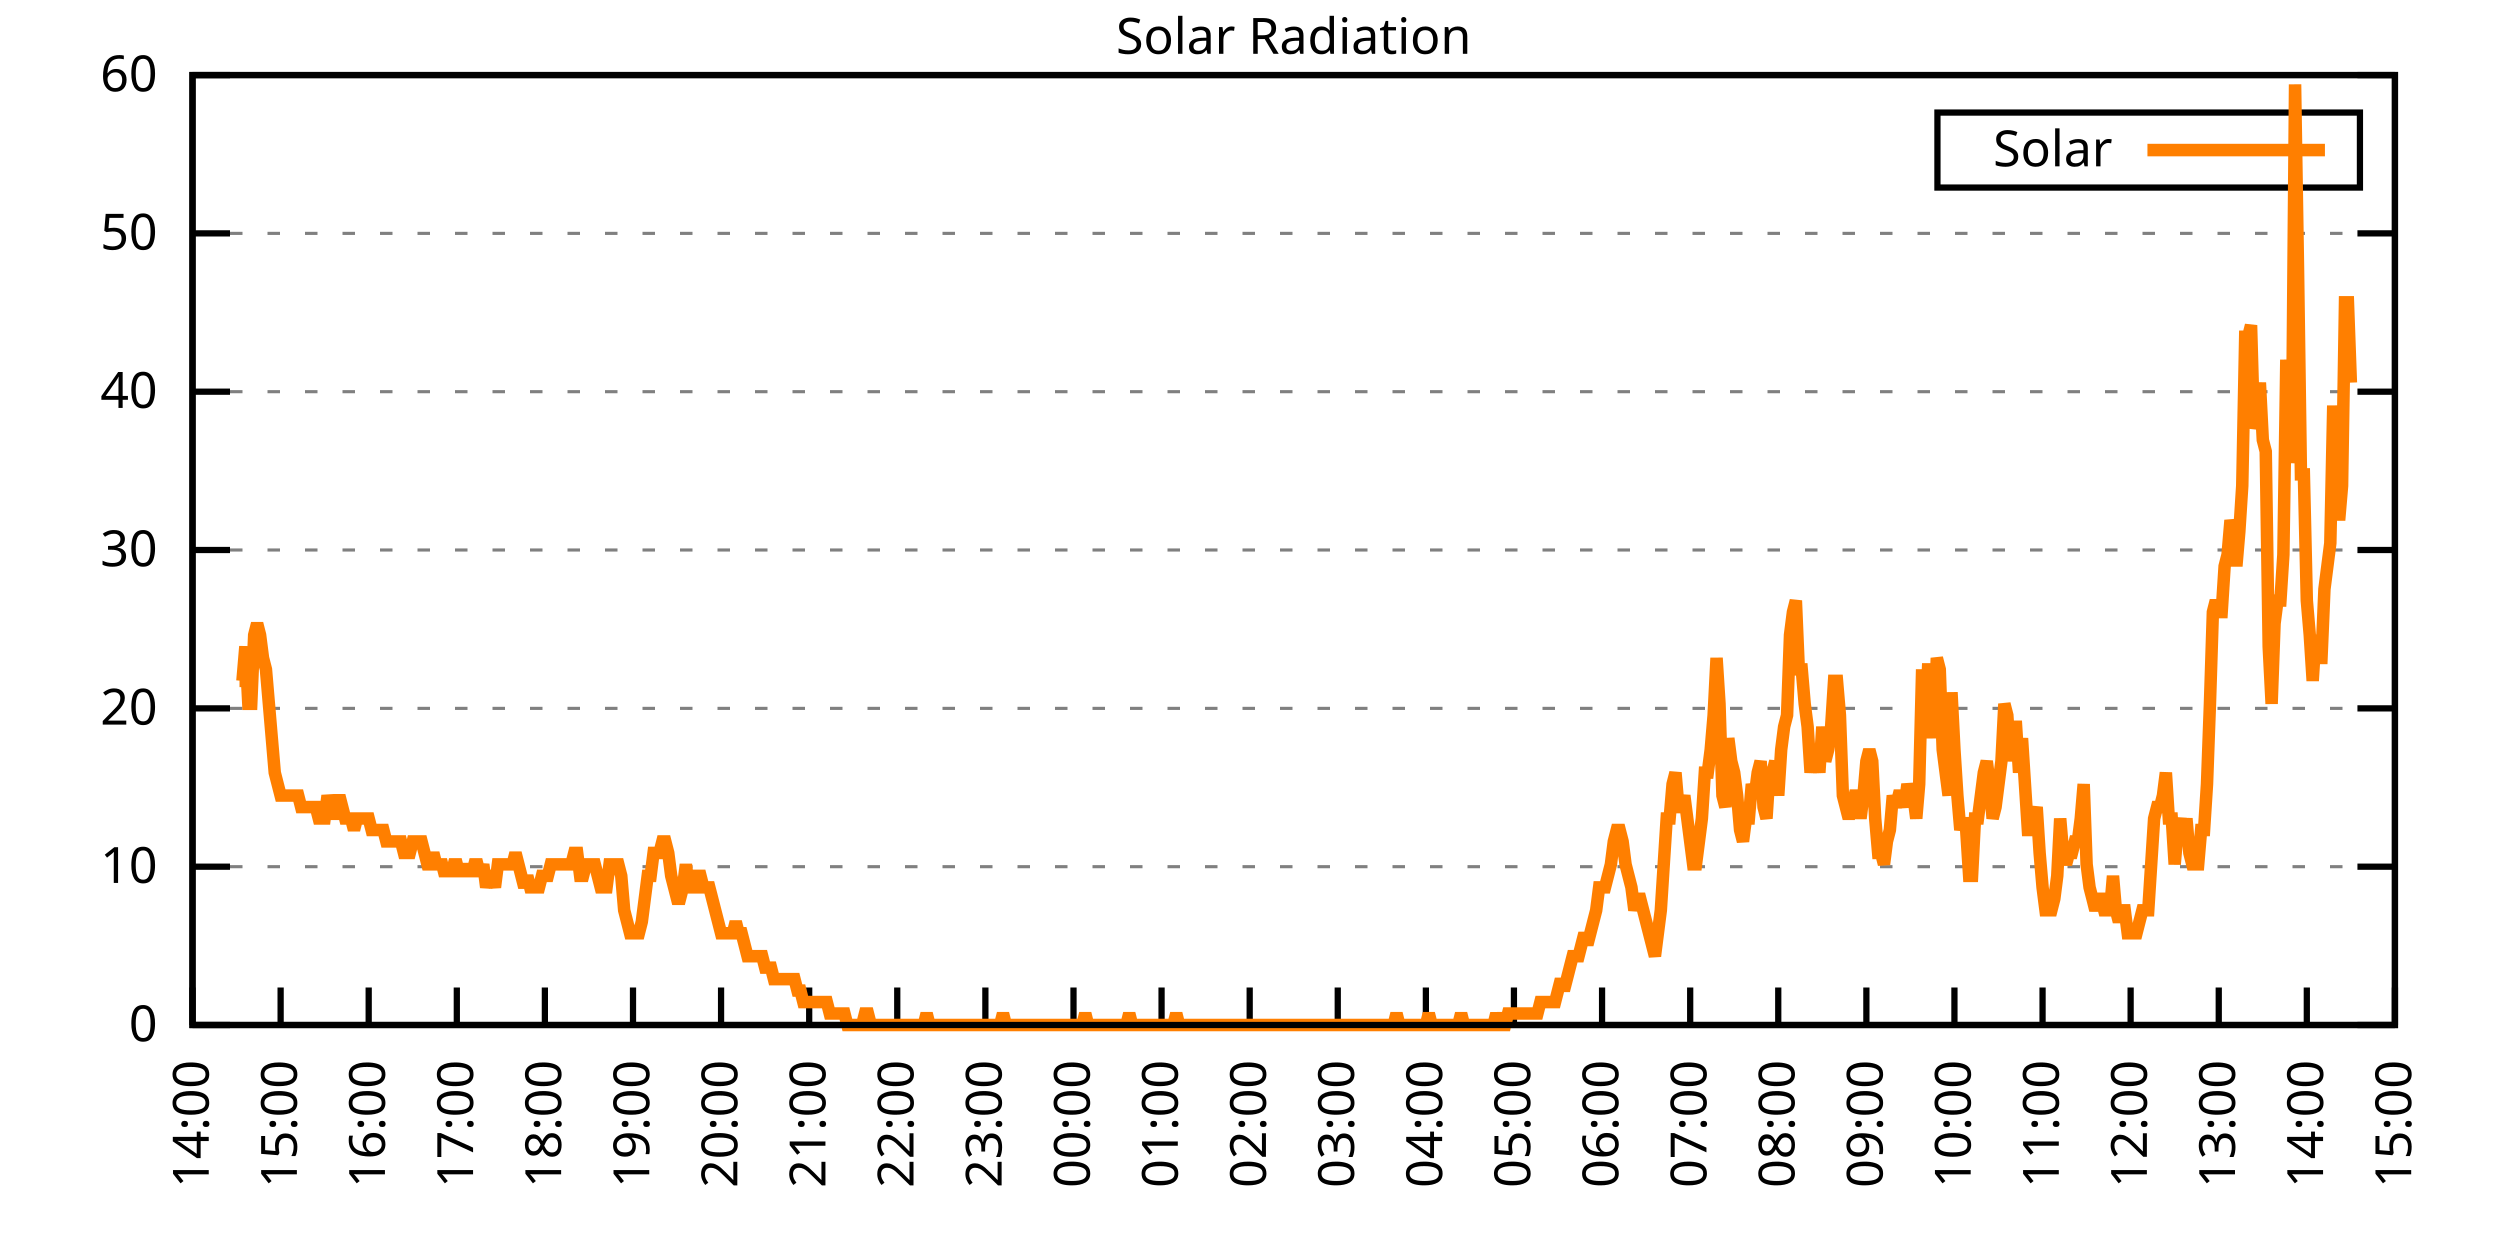
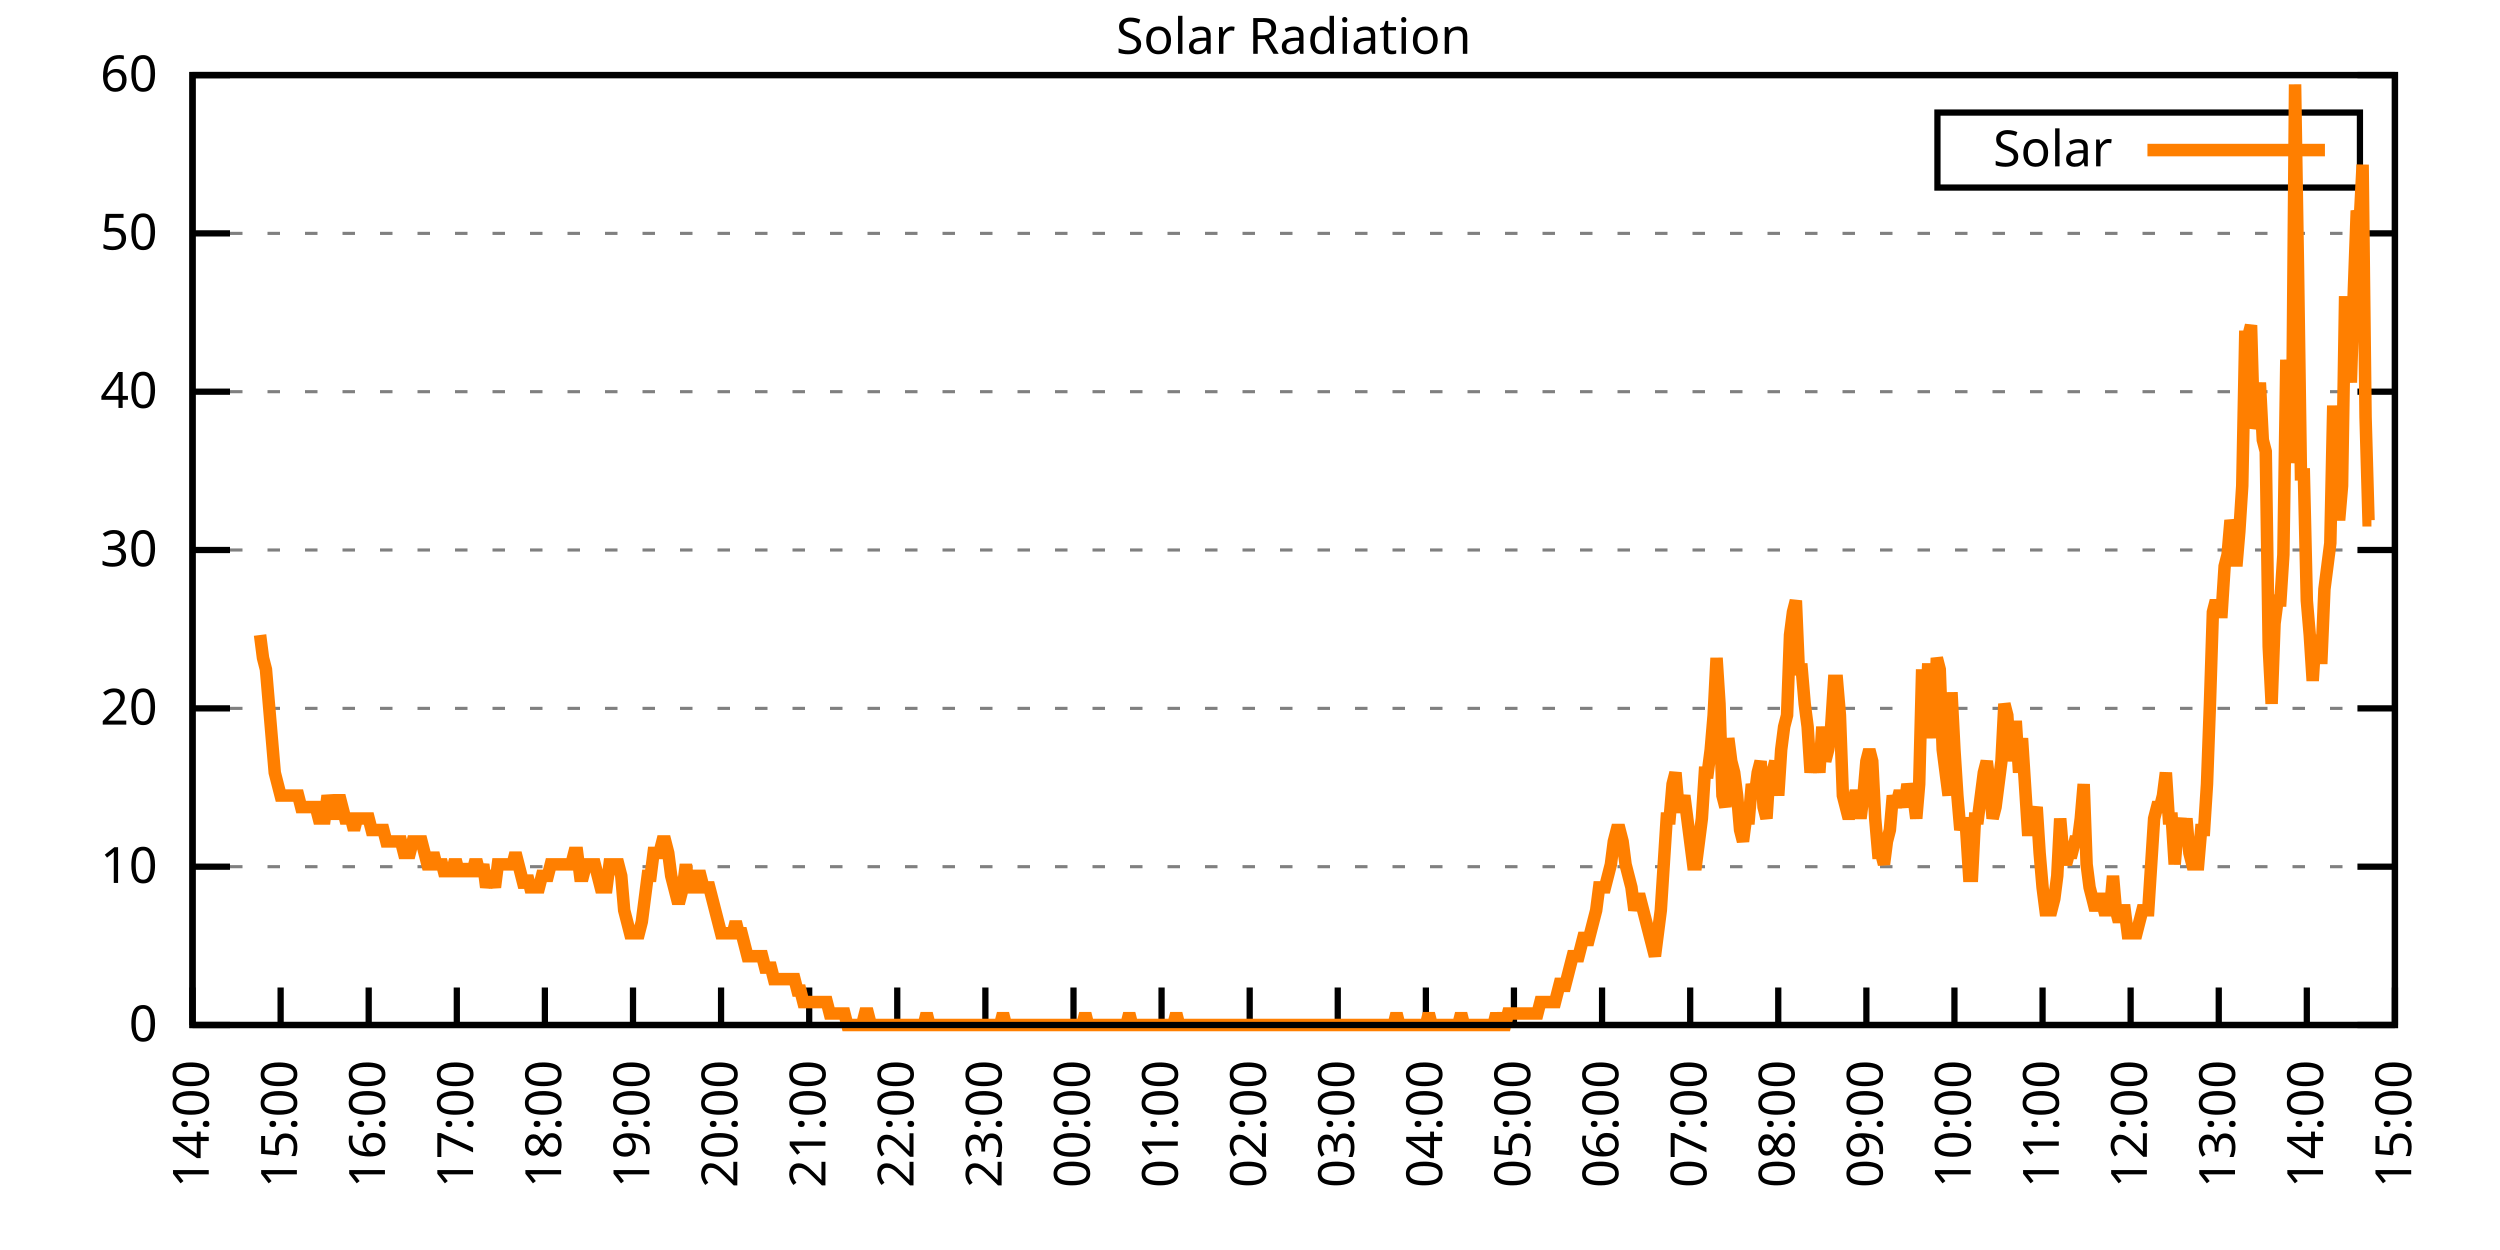
<svg xmlns="http://www.w3.org/2000/svg" xmlns:xlink="http://www.w3.org/1999/xlink" width="400" height="200" viewBox="0 0 400 200">
  <g id="gnuplot_canvas">
    <rect x="0" y="0" width="400" height="200" fill="none" />
    <defs>
      <circle id="gpDot" r="0.5" stroke-width="0.5" stroke="currentColor" />
      <path id="gpPt0" stroke-width="0.333" stroke="currentColor" d="M-1,0 h2 M0,-1 v2" />
      <path id="gpPt1" stroke-width="0.333" stroke="currentColor" d="M-1,-1 L1,1 M1,-1 L-1,1" />
      <path id="gpPt2" stroke-width="0.333" stroke="currentColor" d="M-1,0 L1,0 M0,-1 L0,1 M-1,-1 L1,1 M-1,1 L1,-1" />
      <rect id="gpPt3" stroke-width="0.333" stroke="currentColor" x="-1" y="-1" width="2" height="2" />
      <rect id="gpPt4" stroke-width="0.333" stroke="currentColor" fill="currentColor" x="-1" y="-1" width="2" height="2" />
      <circle id="gpPt5" stroke-width="0.333" stroke="currentColor" cx="0" cy="0" r="1" />
      <use xlink:href="#gpPt5" id="gpPt6" fill="currentColor" stroke="none" />
      <path id="gpPt7" stroke-width="0.333" stroke="currentColor" d="M0,-1.33 L-1.33,0.67 L1.33,0.67 z" />
      <use xlink:href="#gpPt7" id="gpPt8" fill="currentColor" stroke="none" />
      <use xlink:href="#gpPt7" id="gpPt9" stroke="currentColor" transform="rotate(180)" />
      <use xlink:href="#gpPt9" id="gpPt10" fill="currentColor" stroke="none" />
      <use xlink:href="#gpPt3" id="gpPt11" stroke="currentColor" transform="rotate(45)" />
      <use xlink:href="#gpPt11" id="gpPt12" fill="currentColor" stroke="none" />
      <path id="gpPt13" stroke-width="0.333" stroke="currentColor" d="M0,1.330 L1.265,0.411 L0.782,-1.067 L-0.782,-1.076 L-1.265,0.411 z" />
      <use xlink:href="#gpPt13" id="gpPt14" fill="currentColor" stroke="none" />
      <filter id="textbox" filterUnits="objectBoundingBox" x="0" y="0" height="1" width="1">
        <feFlood flood-color="white" flood-opacity="1" result="bgnd" />
        <feComposite in="SourceGraphic" in2="bgnd" operator="atop" />
      </filter>
      <filter id="greybox" filterUnits="objectBoundingBox" x="0" y="0" height="1" width="1">
        <feFlood flood-color="lightgrey" flood-opacity="1" result="grey" />
        <feComposite in="SourceGraphic" in2="grey" operator="atop" />
      </filter>
    </defs>
    <g fill="none" color="white" stroke="currentColor" stroke-width="1.00" stroke-linecap="butt" stroke-linejoin="miter">
</g>
    <g fill="none" color="black" stroke="currentColor" stroke-width="1.00" stroke-linecap="butt" stroke-linejoin="miter">
      <g stroke="none" shape-rendering="crispEdges">
        <polygon fill="rgb(255, 255, 255)" points="30.80,164.00 383.18,164.00 383.18,12.02 30.80,12.02 " />
      </g>
    </g>
    <g fill="none" color="black" stroke="currentColor" stroke-width="1.00" stroke-linecap="butt" stroke-linejoin="miter">
</g>
    <g fill="none" color="black" stroke="black" stroke-width="0.50" stroke-linecap="butt" stroke-linejoin="miter">
</g>
    <g fill="none" color="gray" stroke="currentColor" stroke-width="0.50" stroke-linecap="butt" stroke-linejoin="miter">
      <path stroke="gray" stroke-dasharray="2,4" class="gridline" d="M30.80,164.00 L383.19,164.00  " />
    </g>
    <g fill="none" color="gray" stroke="gray" stroke-width="1.00" stroke-linecap="butt" stroke-linejoin="miter">
</g>
    <g fill="none" color="black" stroke="currentColor" stroke-width="1.00" stroke-linecap="butt" stroke-linejoin="miter">
      <path stroke="black" d="M30.80,164.00 L36.80,164.00 M383.19,164.00 L377.19,164.00  " />
      <g transform="translate(25.20,166.60)" stroke="none" fill="black" font-family="Sans" font-size="8.00" text-anchor="end">
        <text>
          <tspan font-family="Sans"> 0</tspan>
        </text>
      </g>
    </g>
    <g fill="none" color="black" stroke="currentColor" stroke-width="1.00" stroke-linecap="butt" stroke-linejoin="miter">
</g>
    <g fill="none" color="black" stroke="black" stroke-width="0.50" stroke-linecap="butt" stroke-linejoin="miter">
</g>
    <g fill="none" color="gray" stroke="currentColor" stroke-width="0.50" stroke-linecap="butt" stroke-linejoin="miter">
      <path stroke="gray" stroke-dasharray="2,4" class="gridline" d="M30.80,138.67 L383.19,138.67  " />
    </g>
    <g fill="none" color="gray" stroke="gray" stroke-width="1.00" stroke-linecap="butt" stroke-linejoin="miter">
</g>
    <g fill="none" color="black" stroke="currentColor" stroke-width="1.00" stroke-linecap="butt" stroke-linejoin="miter">
      <path stroke="black" d="M30.80,138.67 L36.80,138.67 M383.19,138.67 L377.19,138.67  " />
      <g transform="translate(25.20,141.27)" stroke="none" fill="black" font-family="Sans" font-size="8.00" text-anchor="end">
        <text>
          <tspan font-family="Sans"> 10</tspan>
        </text>
      </g>
    </g>
    <g fill="none" color="black" stroke="currentColor" stroke-width="1.00" stroke-linecap="butt" stroke-linejoin="miter">
</g>
    <g fill="none" color="black" stroke="black" stroke-width="0.50" stroke-linecap="butt" stroke-linejoin="miter">
</g>
    <g fill="none" color="gray" stroke="currentColor" stroke-width="0.50" stroke-linecap="butt" stroke-linejoin="miter">
      <path stroke="gray" stroke-dasharray="2,4" class="gridline" d="M30.80,113.34 L383.19,113.34  " />
    </g>
    <g fill="none" color="gray" stroke="gray" stroke-width="1.00" stroke-linecap="butt" stroke-linejoin="miter">
</g>
    <g fill="none" color="black" stroke="currentColor" stroke-width="1.00" stroke-linecap="butt" stroke-linejoin="miter">
      <path stroke="black" d="M30.80,113.34 L36.80,113.34 M383.19,113.34 L377.19,113.34  " />
      <g transform="translate(25.20,115.94)" stroke="none" fill="black" font-family="Sans" font-size="8.00" text-anchor="end">
        <text>
          <tspan font-family="Sans"> 20</tspan>
        </text>
      </g>
    </g>
    <g fill="none" color="black" stroke="currentColor" stroke-width="1.00" stroke-linecap="butt" stroke-linejoin="miter">
</g>
    <g fill="none" color="black" stroke="black" stroke-width="0.50" stroke-linecap="butt" stroke-linejoin="miter">
</g>
    <g fill="none" color="gray" stroke="currentColor" stroke-width="0.50" stroke-linecap="butt" stroke-linejoin="miter">
      <path stroke="gray" stroke-dasharray="2,4" class="gridline" d="M30.80,88.00 L383.19,88.00  " />
    </g>
    <g fill="none" color="gray" stroke="gray" stroke-width="1.00" stroke-linecap="butt" stroke-linejoin="miter">
</g>
    <g fill="none" color="black" stroke="currentColor" stroke-width="1.00" stroke-linecap="butt" stroke-linejoin="miter">
      <path stroke="black" d="M30.80,88.00 L36.80,88.00 M383.19,88.00 L377.19,88.00  " />
      <g transform="translate(25.20,90.60)" stroke="none" fill="black" font-family="Sans" font-size="8.00" text-anchor="end">
        <text>
          <tspan font-family="Sans"> 30</tspan>
        </text>
      </g>
    </g>
    <g fill="none" color="black" stroke="currentColor" stroke-width="1.00" stroke-linecap="butt" stroke-linejoin="miter">
</g>
    <g fill="none" color="black" stroke="black" stroke-width="0.50" stroke-linecap="butt" stroke-linejoin="miter">
</g>
    <g fill="none" color="gray" stroke="currentColor" stroke-width="0.50" stroke-linecap="butt" stroke-linejoin="miter">
      <path stroke="gray" stroke-dasharray="2,4" class="gridline" d="M30.80,62.67 L383.19,62.67  " />
    </g>
    <g fill="none" color="gray" stroke="gray" stroke-width="1.00" stroke-linecap="butt" stroke-linejoin="miter">
</g>
    <g fill="none" color="black" stroke="currentColor" stroke-width="1.00" stroke-linecap="butt" stroke-linejoin="miter">
      <path stroke="black" d="M30.80,62.67 L36.80,62.67 M383.19,62.67 L377.19,62.67  " />
      <g transform="translate(25.20,65.27)" stroke="none" fill="black" font-family="Sans" font-size="8.00" text-anchor="end">
        <text>
          <tspan font-family="Sans"> 40</tspan>
        </text>
      </g>
    </g>
    <g fill="none" color="black" stroke="currentColor" stroke-width="1.00" stroke-linecap="butt" stroke-linejoin="miter">
</g>
    <g fill="none" color="black" stroke="black" stroke-width="0.50" stroke-linecap="butt" stroke-linejoin="miter">
</g>
    <g fill="none" color="gray" stroke="currentColor" stroke-width="0.50" stroke-linecap="butt" stroke-linejoin="miter">
      <path stroke="gray" stroke-dasharray="2,4" class="gridline" d="M30.80,37.34 L383.19,37.34  " />
    </g>
    <g fill="none" color="gray" stroke="gray" stroke-width="1.00" stroke-linecap="butt" stroke-linejoin="miter">
</g>
    <g fill="none" color="black" stroke="currentColor" stroke-width="1.00" stroke-linecap="butt" stroke-linejoin="miter">
      <path stroke="black" d="M30.80,37.34 L36.80,37.34 M383.19,37.34 L377.19,37.34  " />
      <g transform="translate(25.20,39.94)" stroke="none" fill="black" font-family="Sans" font-size="8.00" text-anchor="end">
        <text>
          <tspan font-family="Sans"> 50</tspan>
        </text>
      </g>
    </g>
    <g fill="none" color="black" stroke="currentColor" stroke-width="1.00" stroke-linecap="butt" stroke-linejoin="miter">
</g>
    <g fill="none" color="black" stroke="black" stroke-width="0.50" stroke-linecap="butt" stroke-linejoin="miter">
</g>
    <g fill="none" color="gray" stroke="currentColor" stroke-width="0.50" stroke-linecap="butt" stroke-linejoin="miter">
      <path stroke="gray" stroke-dasharray="2,4" class="gridline" d="M30.80,12.01 L383.19,12.01  " />
    </g>
    <g fill="none" color="gray" stroke="gray" stroke-width="1.00" stroke-linecap="butt" stroke-linejoin="miter">
</g>
    <g fill="none" color="black" stroke="currentColor" stroke-width="1.00" stroke-linecap="butt" stroke-linejoin="miter">
      <path stroke="black" d="M30.80,12.01 L36.80,12.01 M383.19,12.01 L377.19,12.01  " />
      <g transform="translate(25.20,14.61)" stroke="none" fill="black" font-family="Sans" font-size="8.00" text-anchor="end">
        <text>
          <tspan font-family="Sans"> 60</tspan>
        </text>
      </g>
    </g>
    <g fill="none" color="black" stroke="currentColor" stroke-width="1.00" stroke-linecap="butt" stroke-linejoin="miter">
      <path stroke="black" d="M30.80,164.00 L30.80,158.00  " />
      <g transform="translate(33.40,169.60) rotate(270.00)" stroke="none" fill="black" font-family="Sans" font-size="8.00" text-anchor="end">
        <text>
          <tspan font-family="Sans">14:00</tspan>
        </text>
      </g>
    </g>
    <g fill="none" color="black" stroke="currentColor" stroke-width="1.00" stroke-linecap="butt" stroke-linejoin="miter">
      <path stroke="black" d="M44.90,164.00 L44.90,158.00  " />
      <g transform="translate(47.50,169.60) rotate(270.00)" stroke="none" fill="black" font-family="Sans" font-size="8.00" text-anchor="end">
        <text>
          <tspan font-family="Sans">15:00</tspan>
        </text>
      </g>
    </g>
    <g fill="none" color="black" stroke="currentColor" stroke-width="1.00" stroke-linecap="butt" stroke-linejoin="miter">
      <path stroke="black" d="M58.99,164.00 L58.99,158.00  " />
      <g transform="translate(61.59,169.60) rotate(270.00)" stroke="none" fill="black" font-family="Sans" font-size="8.00" text-anchor="end">
        <text>
          <tspan font-family="Sans">16:00</tspan>
        </text>
      </g>
    </g>
    <g fill="none" color="black" stroke="currentColor" stroke-width="1.00" stroke-linecap="butt" stroke-linejoin="miter">
      <path stroke="black" d="M73.09,164.00 L73.09,158.00  " />
      <g transform="translate(75.69,169.60) rotate(270.00)" stroke="none" fill="black" font-family="Sans" font-size="8.00" text-anchor="end">
        <text>
          <tspan font-family="Sans">17:00</tspan>
        </text>
      </g>
    </g>
    <g fill="none" color="black" stroke="currentColor" stroke-width="1.00" stroke-linecap="butt" stroke-linejoin="miter">
      <path stroke="black" d="M87.18,164.00 L87.18,158.00  " />
      <g transform="translate(89.78,169.60) rotate(270.00)" stroke="none" fill="black" font-family="Sans" font-size="8.00" text-anchor="end">
        <text>
          <tspan font-family="Sans">18:00</tspan>
        </text>
      </g>
    </g>
    <g fill="none" color="black" stroke="currentColor" stroke-width="1.00" stroke-linecap="butt" stroke-linejoin="miter">
      <path stroke="black" d="M101.28,164.00 L101.28,158.00  " />
      <g transform="translate(103.88,169.60) rotate(270.00)" stroke="none" fill="black" font-family="Sans" font-size="8.00" text-anchor="end">
        <text>
          <tspan font-family="Sans">19:00</tspan>
        </text>
      </g>
    </g>
    <g fill="none" color="black" stroke="currentColor" stroke-width="1.00" stroke-linecap="butt" stroke-linejoin="miter">
      <path stroke="black" d="M115.37,164.00 L115.37,158.00  " />
      <g transform="translate(117.97,169.60) rotate(270.00)" stroke="none" fill="black" font-family="Sans" font-size="8.00" text-anchor="end">
        <text>
          <tspan font-family="Sans">20:00</tspan>
        </text>
      </g>
    </g>
    <g fill="none" color="black" stroke="currentColor" stroke-width="1.00" stroke-linecap="butt" stroke-linejoin="miter">
      <path stroke="black" d="M129.47,164.00 L129.47,158.00  " />
      <g transform="translate(132.07,169.60) rotate(270.00)" stroke="none" fill="black" font-family="Sans" font-size="8.00" text-anchor="end">
        <text>
          <tspan font-family="Sans">21:00</tspan>
        </text>
      </g>
    </g>
    <g fill="none" color="black" stroke="currentColor" stroke-width="1.00" stroke-linecap="butt" stroke-linejoin="miter">
      <path stroke="black" d="M143.56,164.00 L143.56,158.00  " />
      <g transform="translate(146.16,169.60) rotate(270.00)" stroke="none" fill="black" font-family="Sans" font-size="8.00" text-anchor="end">
        <text>
          <tspan font-family="Sans">22:00</tspan>
        </text>
      </g>
    </g>
    <g fill="none" color="black" stroke="currentColor" stroke-width="1.00" stroke-linecap="butt" stroke-linejoin="miter">
      <path stroke="black" d="M157.66,164.00 L157.66,158.00  " />
      <g transform="translate(160.26,169.60) rotate(270.00)" stroke="none" fill="black" font-family="Sans" font-size="8.00" text-anchor="end">
        <text>
          <tspan font-family="Sans">23:00</tspan>
        </text>
      </g>
    </g>
    <g fill="none" color="black" stroke="currentColor" stroke-width="1.00" stroke-linecap="butt" stroke-linejoin="miter">
      <path stroke="black" d="M171.76,164.00 L171.76,158.00  " />
      <g transform="translate(174.36,169.60) rotate(270.00)" stroke="none" fill="black" font-family="Sans" font-size="8.00" text-anchor="end">
        <text>
          <tspan font-family="Sans">00:00</tspan>
        </text>
      </g>
    </g>
    <g fill="none" color="black" stroke="currentColor" stroke-width="1.00" stroke-linecap="butt" stroke-linejoin="miter">
      <path stroke="black" d="M185.85,164.00 L185.85,158.00  " />
      <g transform="translate(188.45,169.60) rotate(270.00)" stroke="none" fill="black" font-family="Sans" font-size="8.00" text-anchor="end">
        <text>
          <tspan font-family="Sans">01:00</tspan>
        </text>
      </g>
    </g>
    <g fill="none" color="black" stroke="currentColor" stroke-width="1.00" stroke-linecap="butt" stroke-linejoin="miter">
      <path stroke="black" d="M199.95,164.00 L199.95,158.00  " />
      <g transform="translate(202.55,169.60) rotate(270.00)" stroke="none" fill="black" font-family="Sans" font-size="8.00" text-anchor="end">
        <text>
          <tspan font-family="Sans">02:00</tspan>
        </text>
      </g>
    </g>
    <g fill="none" color="black" stroke="currentColor" stroke-width="1.00" stroke-linecap="butt" stroke-linejoin="miter">
      <path stroke="black" d="M214.04,164.00 L214.04,158.00  " />
      <g transform="translate(216.64,169.60) rotate(270.00)" stroke="none" fill="black" font-family="Sans" font-size="8.00" text-anchor="end">
        <text>
          <tspan font-family="Sans">03:00</tspan>
        </text>
      </g>
    </g>
    <g fill="none" color="black" stroke="currentColor" stroke-width="1.00" stroke-linecap="butt" stroke-linejoin="miter">
      <path stroke="black" d="M228.14,164.00 L228.14,158.00  " />
      <g transform="translate(230.74,169.60) rotate(270.00)" stroke="none" fill="black" font-family="Sans" font-size="8.00" text-anchor="end">
        <text>
          <tspan font-family="Sans">04:00</tspan>
        </text>
      </g>
    </g>
    <g fill="none" color="black" stroke="currentColor" stroke-width="1.00" stroke-linecap="butt" stroke-linejoin="miter">
      <path stroke="black" d="M242.23,164.00 L242.23,158.00  " />
      <g transform="translate(244.83,169.60) rotate(270.00)" stroke="none" fill="black" font-family="Sans" font-size="8.00" text-anchor="end">
        <text>
          <tspan font-family="Sans">05:00</tspan>
        </text>
      </g>
    </g>
    <g fill="none" color="black" stroke="currentColor" stroke-width="1.00" stroke-linecap="butt" stroke-linejoin="miter">
      <path stroke="black" d="M256.33,164.00 L256.33,158.00  " />
      <g transform="translate(258.93,169.60) rotate(270.00)" stroke="none" fill="black" font-family="Sans" font-size="8.00" text-anchor="end">
        <text>
          <tspan font-family="Sans">06:00</tspan>
        </text>
      </g>
    </g>
    <g fill="none" color="black" stroke="currentColor" stroke-width="1.00" stroke-linecap="butt" stroke-linejoin="miter">
      <path stroke="black" d="M270.43,164.00 L270.43,158.00  " />
      <g transform="translate(273.03,169.60) rotate(270.00)" stroke="none" fill="black" font-family="Sans" font-size="8.00" text-anchor="end">
        <text>
          <tspan font-family="Sans">07:00</tspan>
        </text>
      </g>
    </g>
    <g fill="none" color="black" stroke="currentColor" stroke-width="1.00" stroke-linecap="butt" stroke-linejoin="miter">
      <path stroke="black" d="M284.52,164.00 L284.52,158.00  " />
      <g transform="translate(287.12,169.60) rotate(270.00)" stroke="none" fill="black" font-family="Sans" font-size="8.00" text-anchor="end">
        <text>
          <tspan font-family="Sans">08:00</tspan>
        </text>
      </g>
    </g>
    <g fill="none" color="black" stroke="currentColor" stroke-width="1.00" stroke-linecap="butt" stroke-linejoin="miter">
      <path stroke="black" d="M298.62,164.00 L298.62,158.00  " />
      <g transform="translate(301.22,169.60) rotate(270.00)" stroke="none" fill="black" font-family="Sans" font-size="8.00" text-anchor="end">
        <text>
          <tspan font-family="Sans">09:00</tspan>
        </text>
      </g>
    </g>
    <g fill="none" color="black" stroke="currentColor" stroke-width="1.00" stroke-linecap="butt" stroke-linejoin="miter">
      <path stroke="black" d="M312.71,164.00 L312.71,158.00  " />
      <g transform="translate(315.31,169.60) rotate(270.00)" stroke="none" fill="black" font-family="Sans" font-size="8.00" text-anchor="end">
        <text>
          <tspan font-family="Sans">10:00</tspan>
        </text>
      </g>
    </g>
    <g fill="none" color="black" stroke="currentColor" stroke-width="1.00" stroke-linecap="butt" stroke-linejoin="miter">
      <path stroke="black" d="M326.81,164.00 L326.81,158.00  " />
      <g transform="translate(329.41,169.60) rotate(270.00)" stroke="none" fill="black" font-family="Sans" font-size="8.00" text-anchor="end">
        <text>
          <tspan font-family="Sans">11:00</tspan>
        </text>
      </g>
    </g>
    <g fill="none" color="black" stroke="currentColor" stroke-width="1.00" stroke-linecap="butt" stroke-linejoin="miter">
      <path stroke="black" d="M340.90,164.00 L340.90,158.00  " />
      <g transform="translate(343.50,169.60) rotate(270.00)" stroke="none" fill="black" font-family="Sans" font-size="8.00" text-anchor="end">
        <text>
          <tspan font-family="Sans">12:00</tspan>
        </text>
      </g>
    </g>
    <g fill="none" color="black" stroke="currentColor" stroke-width="1.00" stroke-linecap="butt" stroke-linejoin="miter">
      <path stroke="black" d="M355.00,164.00 L355.00,158.00  " />
      <g transform="translate(357.60,169.60) rotate(270.00)" stroke="none" fill="black" font-family="Sans" font-size="8.00" text-anchor="end">
        <text>
          <tspan font-family="Sans">13:00</tspan>
        </text>
      </g>
    </g>
    <g fill="none" color="black" stroke="currentColor" stroke-width="1.00" stroke-linecap="butt" stroke-linejoin="miter">
      <path stroke="black" d="M369.09,164.00 L369.09,158.00  " />
      <g transform="translate(371.69,169.60) rotate(270.00)" stroke="none" fill="black" font-family="Sans" font-size="8.00" text-anchor="end">
        <text>
          <tspan font-family="Sans">14:00</tspan>
        </text>
      </g>
    </g>
    <g fill="none" color="black" stroke="currentColor" stroke-width="1.00" stroke-linecap="butt" stroke-linejoin="miter">
      <path stroke="black" d="M383.19,164.00 L383.19,158.00  " />
      <g transform="translate(385.79,169.60) rotate(270.00)" stroke="none" fill="black" font-family="Sans" font-size="8.00" text-anchor="end">
        <text>
          <tspan font-family="Sans">15:00</tspan>
        </text>
      </g>
    </g>
    <g fill="none" color="black" stroke="currentColor" stroke-width="1.00" stroke-linecap="butt" stroke-linejoin="miter">
</g>
    <g fill="none" color="black" stroke="currentColor" stroke-width="1.00" stroke-linecap="butt" stroke-linejoin="miter">
      <path stroke="black" d="M30.80,12.01 L30.80,164.00 L383.19,164.00 L383.19,12.01 L30.80,12.01 Z  " />
    </g>
    <g fill="none" color="black" stroke="currentColor" stroke-width="1.00" stroke-linecap="butt" stroke-linejoin="miter">
</g>
    <g fill="none" color="black" stroke="currentColor" stroke-width="1.00" stroke-linecap="butt" stroke-linejoin="miter">
      <path stroke="black" d="M309.99,30.01 L309.99,18.01 L377.59,18.01 L377.59,30.01 L309.99,30.01 Z  " />
    </g>
    <g id="Solar_Radiation_plot_1">
      <g fill="none" color="white" stroke="black" stroke-width="2.00" stroke-linecap="butt" stroke-linejoin="miter">
</g>
      <g fill="none" color="black" stroke="currentColor" stroke-width="2.00" stroke-linecap="butt" stroke-linejoin="miter">
        <g transform="translate(337.99,26.61)" stroke="none" fill="black" font-family="Sans" font-size="8.00" text-anchor="end">
          <text>
            <tspan font-family="Sans">Solar</tspan>
          </text>
        </g>
      </g>
      <g fill="none" color="black" stroke="currentColor" stroke-width="2.00" stroke-linecap="butt" stroke-linejoin="miter">
-         <path stroke="rgb(255, 127,   0)" d="M343.59,24.01 L371.99,24.01 M38.32,108.94 L38.79,108.94 L39.26,103.43 L39.73,112.61 L40.20,112.61 L40.67,101.60   L41.14,99.76 L41.61,101.60 L42.08,105.27 L42.55,107.10 L43.02,112.61 L43.49,118.12 L43.96,123.62 L44.43,125.46   L44.90,127.29 L45.37,127.29 L45.84,127.29 L46.31,127.29 L46.78,127.29 L47.24,127.29 L47.71,127.29 L48.18,129.13   L48.65,129.13 L49.12,129.13 L49.59,129.13 L50.06,129.13 L50.53,129.13 L51.00,130.96 L51.47,130.96 L51.94,130.96   L52.41,127.29 L52.88,129.13 L53.35,130.96 L53.82,129.13 L54.29,127.29 L54.76,129.13 L55.23,130.96 L55.70,130.96   L56.17,130.96 L56.64,132.80 L57.11,130.96 L57.58,130.96 L58.05,130.96 L58.52,130.96 L58.99,130.96 L59.46,132.80   L59.93,132.80 L60.40,132.80 L60.87,132.80 L61.34,132.80 L61.81,134.63 L62.28,134.63 L62.75,134.63 L63.22,134.63   L63.69,134.63 L64.16,134.63 L64.63,136.47 L65.10,136.47 L65.57,136.47 L66.04,134.63 L66.51,134.63 L66.98,134.63   L67.45,134.63 L67.92,136.47 L68.39,138.30 L68.86,138.30 L69.33,136.47 L69.80,138.30 L70.27,138.30 L70.74,138.30   L71.21,140.14 L71.68,138.30 L72.15,140.14 L72.62,138.30 L73.09,138.30 L73.56,140.14 L74.03,138.30 L74.50,140.14   L74.97,138.30 L75.44,140.14 L75.91,138.30 L76.38,138.30 L76.85,140.14 L77.32,138.30 L77.79,141.98 L78.26,140.14   L78.73,140.14 L79.19,141.98 L79.66,138.30 L80.13,138.30 L80.60,138.30 L81.07,138.30 L81.54,138.30 L82.01,138.30   L82.48,136.47 L82.95,138.30 L83.42,140.14 L83.89,141.98 L84.36,140.14 L84.83,141.98 L85.30,141.98 L85.77,141.98   L86.24,141.98 L86.71,140.14 L87.18,140.14 L87.65,140.14 L88.12,138.30 L88.59,138.30 L89.06,138.30 L89.53,138.30   L90.00,138.30 L90.47,138.30 L90.94,138.30 L91.41,138.30 L91.88,136.47 L92.35,136.47 L92.82,140.14 L93.29,140.14   L93.76,138.30 L94.23,138.30 L94.70,138.30 L95.17,138.30 L95.64,140.14 L96.11,141.98 L96.58,141.98 L97.05,141.98   L97.52,138.30 L97.99,138.30 L98.46,138.30 L98.93,138.30 L99.40,140.14 L99.87,145.65 L100.34,147.48 L100.81,149.32   L101.28,149.32 L101.75,149.32 L102.22,149.32 L102.69,147.48 L103.16,143.81 L103.63,140.14 L104.10,140.14 L104.57,136.47   L105.04,136.47 L105.51,136.47 L105.98,134.63 L106.45,134.63 L106.92,136.47 L107.39,140.14 L107.86,141.98 L108.33,143.81   L108.80,143.81 L109.27,141.98 L109.74,138.30 L110.21,141.98 L110.68,141.98 L111.14,141.98 L111.61,140.14 L112.08,140.14   L112.55,141.98 L113.02,141.98 L113.49,141.98 L113.96,143.81 L114.43,145.65 L114.90,147.48 L115.37,149.32 L115.84,149.32   L116.31,149.32 L116.78,149.32 L117.25,149.32 L117.72,147.48 L118.19,149.32 L118.66,149.32 L119.13,151.15 L119.60,152.99   L120.07,152.99 L120.54,152.99 L121.01,152.99 L121.48,152.99 L121.95,152.99 L122.42,154.82 L122.89,154.82 L123.36,154.82   L123.83,156.66 L124.30,156.66 L124.77,156.66 L125.24,156.66 L125.71,156.66 L126.18,156.66 L126.65,156.66 L127.12,156.66   L127.59,158.49 L128.06,158.49 L128.53,160.33 L129.00,160.33 L129.47,160.33 L129.94,160.33 L130.41,160.33 L130.88,160.33   L131.35,160.33 L131.82,160.33 L132.29,160.33 L132.76,162.16 L133.23,162.16 L133.70,162.16 L134.17,162.16 L134.64,162.16   L135.11,162.16 L135.58,164.00 L136.05,164.00 L136.52,164.00 L136.99,164.00 L137.46,164.00 L137.93,164.00 L138.40,162.16   L138.87,162.16 L139.34,164.00 L139.81,164.00 L140.28,164.00 L140.75,164.00 L141.22,164.00 L141.69,164.00 L142.16,164.00   L142.63,164.00 L143.09,164.00 L143.56,164.00 L144.03,164.00 L144.50,164.00 L144.97,164.00 L145.44,164.00 L145.91,164.00   L146.38,164.00 L146.85,164.00 L147.32,164.00 L147.79,164.00 L148.26,162.16 L148.73,164.00 L149.20,164.00 L149.67,164.00   L150.14,164.00 L150.61,164.00 L151.08,164.00 L151.55,164.00 L152.02,164.00 L152.49,164.00 L152.96,164.00 L153.43,164.00   L153.90,164.00 L154.37,164.00 L154.84,164.00 L155.31,164.00 L155.78,164.00 L156.25,164.00 L156.72,164.00 L157.19,164.00   L157.66,164.00 L158.13,164.00 L158.60,164.00 L159.07,164.00 L159.54,164.00 L160.01,164.00 L160.48,162.16 L160.95,164.00   L161.42,164.00 L161.89,164.00 L162.36,164.00 L162.83,164.00 L163.30,164.00 L163.77,164.00 L164.24,164.00 L164.71,164.00   L165.18,164.00 L165.65,164.00 L166.12,164.00 L166.59,164.00 L167.06,164.00 L167.53,164.00 L168.00,164.00 L168.47,164.00   L168.94,164.00 L169.41,164.00 L169.88,164.00 L170.35,164.00 L170.82,164.00 L171.29,164.00 L171.76,164.00 L172.23,164.00   L172.70,164.00 L173.17,164.00 L173.64,162.16 L174.11,164.00 L174.58,164.00 L175.04,164.00 L175.51,164.00 L175.98,164.00   L176.45,164.00 L176.92,164.00 L177.39,164.00 L177.86,164.00 L178.33,164.00 L178.80,164.00 L179.27,164.00 L179.74,164.00   L180.21,164.00 L180.68,162.16 L181.15,164.00 L181.62,164.00 L182.09,164.00 L182.56,164.00 L183.03,164.00 L183.50,164.00   L183.97,164.00 L184.44,164.00 L184.91,164.00 L185.38,164.00 L185.85,164.00 L186.32,164.00 L186.79,164.00 L187.26,164.00   L187.73,164.00 L188.20,162.16 L188.67,164.00 L189.14,164.00 L189.61,164.00 L190.08,164.00 L190.55,164.00 L191.02,164.00   L191.49,164.00 L191.96,164.00 L192.43,164.00 L192.90,164.00 L193.37,164.00 L193.84,164.00 L194.31,164.00 L194.78,164.00   L195.25,164.00 L195.72,164.00 L196.19,164.00 L196.66,164.00 L197.13,164.00 L197.60,164.00 L198.07,164.00 L198.54,164.00   L199.01,164.00 L199.48,164.00 L199.95,164.00 L200.42,164.00 L200.89,164.00 L201.36,164.00 L201.83,164.00 L202.30,164.00   L202.77,164.00 L203.24,164.00 L203.71,164.00 L204.18,164.00 L204.65,164.00 L205.12,164.00 L205.59,164.00 L206.06,164.00   L206.53,164.00 L207.00,164.00 L207.46,164.00 L207.93,164.00 L208.40,164.00 L208.87,164.00 L209.34,164.00 L209.81,164.00   L210.28,164.00 L210.75,164.00 L211.22,164.00 L211.69,164.00 L212.16,164.00 L212.63,164.00 L213.10,164.00 L213.57,164.00   L214.04,164.00 L214.51,164.00 L214.98,164.00 L215.45,164.00 L215.92,164.00 L216.39,164.00 L216.86,164.00 L217.33,164.00   L217.80,164.00 L218.27,164.00 L218.74,164.00 L219.21,164.00 L219.68,164.00 L220.15,164.00 L220.62,164.00 L221.09,164.00   L221.56,164.00 L222.03,164.00 L222.50,164.00 L222.97,164.00 L223.44,162.16 L223.91,164.00 L224.38,164.00 L224.85,164.00   L225.32,164.00 L225.79,164.00 L226.26,164.00 L226.73,164.00 L227.20,164.00 L227.67,164.00 L228.14,164.00 L228.61,162.16   L229.08,164.00 L229.55,164.00 L230.02,164.00 L230.49,164.00 L230.96,164.00 L231.43,164.00 L231.90,164.00 L232.37,164.00   L232.84,164.00 L233.31,164.00 L233.78,162.16 L234.25,164.00 L234.72,164.00 L235.19,164.00 L235.66,164.00 L236.13,164.00   L236.60,164.00 L237.07,164.00 L237.54,164.00 L238.01,164.00 L238.48,164.00 L238.95,164.00 L239.41,162.16 L239.88,164.00   L240.35,164.00 L240.82,164.00 L241.29,162.16 L241.76,162.16 L242.23,162.16 L242.70,162.16 L243.17,162.16 L243.64,162.16   L244.11,162.16 L244.58,162.16 L245.05,162.16 L245.52,162.16 L245.99,162.16 L246.46,160.33 L246.93,160.33 L247.40,160.33   L247.87,160.33 L248.34,160.33 L248.81,160.33 L249.28,158.49 L249.75,156.66 L250.22,158.49 L250.69,156.66 L251.16,154.82   L251.63,152.99 L252.10,152.99 L252.57,152.99 L253.04,151.15 L253.51,149.32 L253.98,151.15 L254.45,149.32 L254.92,147.48   L255.39,145.65 L255.86,141.98 L256.33,141.98 L256.80,141.98 L257.27,140.14 L257.74,138.30 L258.21,134.63 L258.68,132.80   L259.15,132.80 L259.62,134.63 L260.09,138.30 L260.56,140.14 L261.03,141.98 L261.50,145.65 L261.97,143.81 L262.44,143.81   L262.91,145.65 L263.38,147.48 L263.85,149.32 L264.32,151.15 L264.79,152.99 L265.26,149.32 L265.73,145.65 L266.20,138.30   L266.67,130.96 L267.14,130.96 L267.61,125.46 L268.08,123.62 L268.55,129.13 L269.02,129.13 L269.49,127.29 L269.96,130.96   L270.43,134.63 L270.90,138.30 L271.36,138.30 L271.83,134.63 L272.30,130.96 L272.77,123.62 L273.24,123.62 L273.71,119.95   L274.18,114.44 L274.65,105.27 L275.12,112.61 L275.59,127.29 L276.06,129.13 L276.53,118.12 L277.00,121.79 L277.47,123.62   L277.94,127.29 L278.41,132.80 L278.88,134.63 L279.35,130.96 L279.82,130.96 L280.29,125.46 L280.76,127.29 L281.23,123.62   L281.70,121.79 L282.17,129.13 L282.64,130.96 L283.11,123.62 L283.58,123.62 L284.05,121.79 L284.52,127.29 L284.99,119.95   L285.46,116.28 L285.93,114.44 L286.40,101.60 L286.87,97.93 L287.34,96.09 L287.81,107.10 L288.28,107.10 L288.75,112.61   L289.22,116.28 L289.69,123.62 L290.16,119.95 L290.63,119.95 L291.10,123.62 L291.57,116.28 L292.04,121.79 L292.51,119.95   L292.98,116.28 L293.45,108.94 L293.92,108.94 L294.39,114.44 L294.86,127.29 L295.33,129.13 L295.80,130.96 L296.27,129.13   L296.74,127.29 L297.21,127.29 L297.68,130.96 L298.15,127.29 L298.62,121.79 L299.09,119.95 L299.56,121.79 L300.03,130.96   L300.50,136.47 L300.97,136.47 L301.44,138.30 L301.91,134.63 L302.38,132.80 L302.85,127.29 L303.31,129.13 L303.78,127.29   L304.25,127.29 L304.72,129.13 L305.19,125.46 L305.66,127.29 L306.13,127.29 L306.60,130.96 L307.07,125.46 L307.54,107.10   L308.01,118.12 L308.48,107.10 L308.95,107.10 L309.42,118.12 L309.89,105.27 L310.36,107.10 L310.83,119.95 L311.30,123.62   L311.77,127.29 L312.24,110.77 L312.71,119.95 L313.18,127.29 L313.65,132.80 L314.12,130.96 L314.59,132.80 L315.06,140.14   L315.53,140.14 L316.00,130.96 L316.47,130.96 L316.94,127.29 L317.41,123.62 L317.88,121.79 L318.35,125.46 L318.82,130.96   L319.29,129.13 L319.76,125.46 L320.23,121.79 L320.70,112.61 L321.17,114.44 L321.64,121.79 L322.11,116.28 L322.58,116.28   L323.05,123.62 L323.52,118.12 L323.99,125.46 L324.46,132.80 L324.93,132.80 L325.40,130.96 L325.87,129.13 L326.34,136.47   L326.81,141.98 L327.28,145.65 L327.75,145.65 L328.22,145.65 L328.69,143.81 L329.16,140.14 L329.63,130.96 L330.10,136.47   L330.57,138.30 L331.04,136.47 L331.51,136.47 L331.98,134.63 L332.45,134.63 L332.92,130.96 L333.39,125.46 L333.86,138.30   L334.33,141.98 L334.80,143.81 L335.26,145.65 L335.73,143.81 L336.20,143.81 L336.67,145.65 L337.14,145.65 L337.61,145.65   L338.08,140.14 L338.55,145.65 L339.02,147.48 L339.49,145.65 L339.96,145.65 L340.43,149.32 L340.90,149.32 L341.37,149.32   L341.84,149.32 L342.31,147.48 L342.78,145.65 L343.25,145.65 L343.72,145.65 L344.19,138.30 L344.66,130.96 L345.13,129.13   L345.60,129.13 L346.07,127.29 L346.54,123.62 L347.01,130.96 L347.48,130.96 L347.95,138.30 L348.42,132.80 L348.89,130.96   L349.36,134.63 L349.83,130.96 L350.30,136.47 L350.77,138.30 L351.24,138.30 L351.71,138.30 L352.18,132.80 L352.65,132.80   L353.12,125.46 L353.59,112.61 L354.06,97.93 L354.53,96.09 L355.00,97.93 L355.47,97.93 L355.94,90.59 L356.41,88.75   L356.88,83.24 L357.35,85.08 L357.82,90.59 L358.29,85.08 L358.76,77.74 L359.23,53.88 L359.70,53.88 L360.17,52.04   L360.64,68.56 L361.11,66.73 L361.58,61.22 L362.05,70.40 L362.52,72.23 L362.99,103.43 L363.46,112.61 L363.93,99.76   L364.40,96.09 L364.87,96.09 L365.34,88.75 L365.81,57.55 L366.28,74.07 L366.75,66.73 L367.21,13.50 L367.68,42.87   L368.15,75.90 L368.62,75.90 L369.09,96.09 L369.56,101.60 L370.03,108.94 L370.50,101.60 L370.97,105.27 L371.44,105.27   L371.91,94.26 L372.38,90.59 L372.85,86.91 L373.32,64.89 L373.79,77.74 L374.26,83.24 L374.73,77.74 L375.20,48.37   L375.67,48.37 L376.14,61.22  " />
+         <path stroke="rgb(255, 127,   0)" d="M343.59,24.01 L371.99,24.01 M41.61,101.60 L42.08,105.27 L42.55,107.10 L43.02,112.61 L43.49,118.12 L43.96,123.62   L44.43,125.46 L44.90,127.29 L45.37,127.29 L45.84,127.29 L46.31,127.29 L46.78,127.29 L47.24,127.29 L47.71,127.29   L48.18,129.13 L48.65,129.13 L49.12,129.13 L49.59,129.13 L50.06,129.13 L50.53,129.13 L51.00,130.96 L51.47,130.96   L51.94,130.96 L52.41,127.29 L52.88,129.13 L53.35,130.96 L53.82,129.13 L54.29,127.29 L54.76,129.13 L55.23,130.96   L55.70,130.96 L56.17,130.96 L56.64,132.80 L57.11,130.96 L57.58,130.96 L58.05,130.96 L58.52,130.96 L58.99,130.96   L59.46,132.80 L59.93,132.80 L60.40,132.80 L60.87,132.80 L61.34,132.80 L61.81,134.63 L62.28,134.63 L62.75,134.63   L63.22,134.63 L63.69,134.63 L64.16,134.63 L64.63,136.47 L65.10,136.47 L65.57,136.47 L66.04,134.63 L66.51,134.63   L66.98,134.63 L67.45,134.63 L67.92,136.47 L68.39,138.30 L68.86,138.30 L69.33,136.47 L69.80,138.30 L70.27,138.30   L70.74,138.30 L71.21,140.14 L71.68,138.30 L72.15,140.14 L72.62,138.30 L73.09,138.30 L73.56,140.14 L74.03,138.30   L74.50,140.14 L74.97,138.30 L75.44,140.14 L75.91,138.30 L76.38,138.30 L76.85,140.14 L77.32,138.30 L77.79,141.98   L78.26,140.14 L78.73,140.14 L79.19,141.98 L79.66,138.30 L80.13,138.30 L80.60,138.30 L81.07,138.30 L81.54,138.30   L82.01,138.30 L82.48,136.47 L82.95,138.30 L83.42,140.14 L83.89,141.98 L84.36,140.14 L84.83,141.98 L85.30,141.98   L85.77,141.98 L86.24,141.98 L86.71,140.14 L87.18,140.14 L87.65,140.14 L88.12,138.30 L88.59,138.30 L89.06,138.30   L89.53,138.30 L90.00,138.30 L90.47,138.30 L90.94,138.30 L91.41,138.30 L91.88,136.47 L92.35,136.47 L92.82,140.14   L93.29,140.14 L93.76,138.30 L94.23,138.30 L94.70,138.30 L95.17,138.30 L95.64,140.14 L96.11,141.98 L96.58,141.98   L97.05,141.98 L97.52,138.30 L97.99,138.30 L98.46,138.30 L98.93,138.30 L99.40,140.14 L99.87,145.65 L100.34,147.48   L100.81,149.32 L101.28,149.32 L101.75,149.32 L102.22,149.32 L102.69,147.48 L103.16,143.81 L103.63,140.14 L104.10,140.14   L104.57,136.47 L105.04,136.47 L105.51,136.47 L105.98,134.63 L106.45,134.63 L106.92,136.47 L107.39,140.14 L107.86,141.98   L108.33,143.81 L108.80,143.81 L109.27,141.98 L109.74,138.30 L110.21,141.98 L110.68,141.98 L111.14,141.98 L111.61,140.14   L112.08,140.14 L112.55,141.98 L113.02,141.98 L113.49,141.98 L113.96,143.81 L114.43,145.65 L114.90,147.48 L115.37,149.32   L115.84,149.32 L116.31,149.32 L116.78,149.32 L117.25,149.32 L117.72,147.48 L118.19,149.32 L118.66,149.32 L119.13,151.15   L119.60,152.99 L120.07,152.99 L120.54,152.99 L121.01,152.99 L121.48,152.99 L121.95,152.99 L122.42,154.82 L122.89,154.82   L123.36,154.82 L123.83,156.66 L124.30,156.66 L124.77,156.66 L125.24,156.66 L125.71,156.66 L126.18,156.66 L126.65,156.66   L127.12,156.66 L127.59,158.49 L128.06,158.49 L128.53,160.33 L129.00,160.33 L129.47,160.33 L129.94,160.33 L130.41,160.33   L130.88,160.33 L131.35,160.33 L131.82,160.33 L132.29,160.33 L132.76,162.16 L133.23,162.16 L133.70,162.16 L134.17,162.16   L134.64,162.16 L135.11,162.16 L135.58,164.00 L136.05,164.00 L136.52,164.00 L136.99,164.00 L137.46,164.00 L137.93,164.00   L138.40,162.16 L138.87,162.16 L139.34,164.00 L139.81,164.00 L140.28,164.00 L140.75,164.00 L141.22,164.00 L141.69,164.00   L142.16,164.00 L142.63,164.00 L143.09,164.00 L143.56,164.00 L144.03,164.00 L144.50,164.00 L144.97,164.00 L145.44,164.00   L145.91,164.00 L146.38,164.00 L146.85,164.00 L147.32,164.00 L147.79,164.00 L148.26,162.16 L148.73,164.00 L149.20,164.00   L149.67,164.00 L150.14,164.00 L150.61,164.00 L151.08,164.00 L151.55,164.00 L152.02,164.00 L152.49,164.00 L152.96,164.00   L153.43,164.00 L153.90,164.00 L154.37,164.00 L154.84,164.00 L155.31,164.00 L155.78,164.00 L156.25,164.00 L156.72,164.00   L157.19,164.00 L157.66,164.00 L158.13,164.00 L158.60,164.00 L159.07,164.00 L159.54,164.00 L160.01,164.00 L160.48,162.16   L160.95,164.00 L161.42,164.00 L161.89,164.00 L162.36,164.00 L162.83,164.00 L163.30,164.00 L163.77,164.00 L164.24,164.00   L164.71,164.00 L165.18,164.00 L165.65,164.00 L166.12,164.00 L166.59,164.00 L167.06,164.00 L167.53,164.00 L168.00,164.00   L168.47,164.00 L168.94,164.00 L169.41,164.00 L169.88,164.00 L170.35,164.00 L170.82,164.00 L171.29,164.00 L171.76,164.00   L172.23,164.00 L172.70,164.00 L173.17,164.00 L173.64,162.16 L174.11,164.00 L174.58,164.00 L175.04,164.00 L175.51,164.00   L175.98,164.00 L176.45,164.00 L176.92,164.00 L177.39,164.00 L177.86,164.00 L178.33,164.00 L178.80,164.00 L179.27,164.00   L179.74,164.00 L180.21,164.00 L180.68,162.16 L181.15,164.00 L181.62,164.00 L182.09,164.00 L182.56,164.00 L183.03,164.00   L183.50,164.00 L183.97,164.00 L184.44,164.00 L184.91,164.00 L185.38,164.00 L185.85,164.00 L186.32,164.00 L186.79,164.00   L187.26,164.00 L187.73,164.00 L188.20,162.16 L188.67,164.00 L189.14,164.00 L189.61,164.00 L190.08,164.00 L190.55,164.00   L191.02,164.00 L191.49,164.00 L191.96,164.00 L192.43,164.00 L192.90,164.00 L193.37,164.00 L193.84,164.00 L194.31,164.00   L194.78,164.00 L195.25,164.00 L195.72,164.00 L196.19,164.00 L196.66,164.00 L197.13,164.00 L197.60,164.00 L198.07,164.00   L198.54,164.00 L199.01,164.00 L199.48,164.00 L199.95,164.00 L200.42,164.00 L200.89,164.00 L201.36,164.00 L201.83,164.00   L202.30,164.00 L202.77,164.00 L203.24,164.00 L203.71,164.00 L204.18,164.00 L204.65,164.00 L205.12,164.00 L205.59,164.00   L206.06,164.00 L206.53,164.00 L207.00,164.00 L207.46,164.00 L207.93,164.00 L208.40,164.00 L208.87,164.00 L209.34,164.00   L209.81,164.00 L210.28,164.00 L210.75,164.00 L211.22,164.00 L211.69,164.00 L212.16,164.00 L212.63,164.00 L213.10,164.00   L213.57,164.00 L214.04,164.00 L214.51,164.00 L214.98,164.00 L215.45,164.00 L215.92,164.00 L216.39,164.00 L216.86,164.00   L217.33,164.00 L217.80,164.00 L218.27,164.00 L218.74,164.00 L219.21,164.00 L219.68,164.00 L220.15,164.00 L220.62,164.00   L221.09,164.00 L221.56,164.00 L222.03,164.00 L222.50,164.00 L222.97,164.00 L223.44,162.16 L223.91,164.00 L224.38,164.00   L224.85,164.00 L225.32,164.00 L225.79,164.00 L226.26,164.00 L226.73,164.00 L227.20,164.00 L227.67,164.00 L228.14,164.00   L228.61,162.16 L229.08,164.00 L229.55,164.00 L230.02,164.00 L230.49,164.00 L230.96,164.00 L231.43,164.00 L231.90,164.00   L232.37,164.00 L232.84,164.00 L233.31,164.00 L233.78,162.16 L234.25,164.00 L234.72,164.00 L235.19,164.00 L235.66,164.00   L236.13,164.00 L236.60,164.00 L237.07,164.00 L237.54,164.00 L238.01,164.00 L238.48,164.00 L238.95,164.00 L239.41,162.16   L239.88,164.00 L240.35,164.00 L240.82,164.00 L241.29,162.16 L241.76,162.16 L242.23,162.16 L242.70,162.16 L243.17,162.16   L243.64,162.16 L244.11,162.16 L244.58,162.16 L245.05,162.16 L245.52,162.16 L245.99,162.16 L246.46,160.33 L246.93,160.33   L247.40,160.33 L247.87,160.33 L248.34,160.33 L248.81,160.33 L249.28,158.49 L249.75,156.66 L250.22,158.49 L250.69,156.66   L251.16,154.82 L251.63,152.99 L252.10,152.99 L252.57,152.99 L253.04,151.15 L253.51,149.32 L253.98,151.15 L254.45,149.32   L254.92,147.48 L255.39,145.65 L255.86,141.98 L256.33,141.98 L256.80,141.98 L257.27,140.14 L257.74,138.30 L258.21,134.63   L258.68,132.80 L259.15,132.80 L259.62,134.63 L260.09,138.30 L260.56,140.14 L261.03,141.98 L261.50,145.65 L261.97,143.81   L262.44,143.81 L262.91,145.65 L263.38,147.48 L263.85,149.32 L264.32,151.15 L264.79,152.99 L265.26,149.32 L265.73,145.65   L266.20,138.30 L266.67,130.96 L267.14,130.96 L267.61,125.46 L268.08,123.62 L268.55,129.13 L269.02,129.13 L269.49,127.29   L269.96,130.96 L270.43,134.63 L270.90,138.30 L271.36,138.30 L271.83,134.63 L272.30,130.96 L272.77,123.62 L273.24,123.62   L273.71,119.95 L274.18,114.44 L274.65,105.27 L275.12,112.61 L275.59,127.29 L276.06,129.13 L276.53,118.12 L277.00,121.79   L277.47,123.62 L277.94,127.29 L278.41,132.80 L278.88,134.63 L279.35,130.96 L279.82,130.96 L280.29,125.46 L280.76,127.29   L281.23,123.62 L281.70,121.79 L282.17,129.13 L282.64,130.96 L283.11,123.62 L283.58,123.62 L284.05,121.79 L284.52,127.29   L284.99,119.95 L285.46,116.28 L285.93,114.44 L286.40,101.60 L286.87,97.93 L287.34,96.09 L287.81,107.10 L288.28,107.10   L288.75,112.61 L289.22,116.28 L289.69,123.62 L290.16,119.95 L290.63,119.95 L291.10,123.62 L291.57,116.28 L292.04,121.79   L292.51,119.95 L292.98,116.28 L293.45,108.94 L293.92,108.94 L294.39,114.44 L294.86,127.29 L295.33,129.13 L295.80,130.96   L296.27,129.13 L296.74,127.29 L297.21,127.29 L297.68,130.96 L298.15,127.29 L298.62,121.79 L299.09,119.95 L299.56,121.79   L300.03,130.96 L300.50,136.47 L300.97,136.47 L301.44,138.30 L301.91,134.63 L302.38,132.80 L302.85,127.29 L303.31,129.13   L303.78,127.29 L304.25,127.29 L304.72,129.13 L305.19,125.46 L305.66,127.29 L306.13,127.29 L306.60,130.96 L307.07,125.46   L307.54,107.10 L308.01,118.12 L308.48,107.10 L308.95,107.10 L309.42,118.12 L309.89,105.27 L310.36,107.10 L310.83,119.95   L311.30,123.62 L311.77,127.29 L312.24,110.77 L312.71,119.95 L313.18,127.29 L313.65,132.80 L314.12,130.96 L314.59,132.80   L315.06,140.14 L315.53,140.14 L316.00,130.96 L316.47,130.96 L316.94,127.29 L317.41,123.62 L317.88,121.79 L318.35,125.46   L318.82,130.96 L319.29,129.13 L319.76,125.46 L320.23,121.79 L320.70,112.61 L321.17,114.44 L321.64,121.79 L322.11,116.28   L322.58,116.28 L323.05,123.62 L323.52,118.12 L323.99,125.46 L324.46,132.80 L324.93,132.80 L325.40,130.96 L325.87,129.13   L326.34,136.47 L326.81,141.98 L327.28,145.65 L327.75,145.65 L328.22,145.65 L328.69,143.81 L329.16,140.14 L329.63,130.96   L330.10,136.47 L330.57,138.30 L331.04,136.47 L331.51,136.47 L331.98,134.63 L332.45,134.63 L332.92,130.96 L333.39,125.46   L333.86,138.30 L334.33,141.98 L334.80,143.81 L335.26,145.65 L335.73,143.81 L336.20,143.81 L336.67,145.65 L337.14,145.65   L337.61,145.65 L338.08,140.14 L338.55,145.65 L339.02,147.48 L339.49,145.65 L339.96,145.65 L340.43,149.32 L340.90,149.32   L341.37,149.32 L341.84,149.32 L342.31,147.48 L342.78,145.65 L343.25,145.65 L343.72,145.65 L344.19,138.30 L344.66,130.96   L345.13,129.13 L345.60,129.13 L346.07,127.29 L346.54,123.62 L347.01,130.96 L347.48,130.96 L347.95,138.30 L348.42,132.80   L348.89,130.96 L349.36,134.63 L349.83,130.96 L350.30,136.47 L350.77,138.30 L351.24,138.30 L351.71,138.30 L352.18,132.80   L352.65,132.80 L353.12,125.46 L353.59,112.61 L354.06,97.93 L354.53,96.09 L355.00,97.93 L355.47,97.93 L355.94,90.59   L356.41,88.75 L356.88,83.24 L357.35,85.08 L357.82,90.59 L358.29,85.08 L358.76,77.74 L359.23,53.88 L359.70,53.88   L360.17,52.04 L360.64,68.56 L361.11,66.73 L361.58,61.22 L362.05,70.40 L362.52,72.23 L362.99,103.43 L363.46,112.61   L363.93,99.76 L364.40,96.09 L364.87,96.09 L365.34,88.75 L365.81,57.55 L366.28,74.07 L366.75,66.73 L367.21,13.50   L367.68,42.87 L368.15,75.90 L368.62,75.90 L369.09,96.09 L369.56,101.60 L370.03,108.94 L370.50,101.60 L370.97,105.27   L371.44,105.27 L371.91,94.26 L372.38,90.59 L372.85,86.91 L373.32,64.89 L373.79,77.74 L374.26,83.24 L374.73,77.74   L375.20,48.37 L375.67,48.37 L376.14,61.22 L376.61,46.54 L377.08,33.69 L377.55,35.52 L378.02,26.35 L378.49,66.73   L378.96,83.24 L379.43,83.24  " />
      </g>
    </g>
    <g fill="none" color="black" stroke="currentColor" stroke-width="2.00" stroke-linecap="butt" stroke-linejoin="miter">
</g>
    <g fill="none" color="black" stroke="black" stroke-width="1.00" stroke-linecap="butt" stroke-linejoin="miter">
</g>
    <g fill="none" color="black" stroke="currentColor" stroke-width="1.00" stroke-linecap="butt" stroke-linejoin="miter">
      <path stroke="black" d="M30.80,12.01 L30.80,164.00 L383.19,164.00 L383.19,12.01 L30.80,12.01 Z  " />
      <g transform="translate(6.80,88.01) rotate(270.00)" stroke="none" fill="black" font-family="Sans" font-size="8.00" text-anchor="middle">
        <text />
      </g>
    </g>
    <g fill="none" color="black" stroke="currentColor" stroke-width="1.00" stroke-linecap="butt" stroke-linejoin="miter">
</g>
    <g fill="none" color="black" stroke="currentColor" stroke-width="1.00" stroke-linecap="butt" stroke-linejoin="miter">
      <g transform="translate(206.99,8.61)" stroke="none" fill="black" font-family="Sans" font-size="8.00" text-anchor="middle">
        <text>
          <tspan font-family="Sans">Solar Radiation</tspan>
        </text>
      </g>
    </g>
    <g fill="none" color="black" stroke="currentColor" stroke-width="1.00" stroke-linecap="butt" stroke-linejoin="miter">
</g>
  </g>
</svg>
